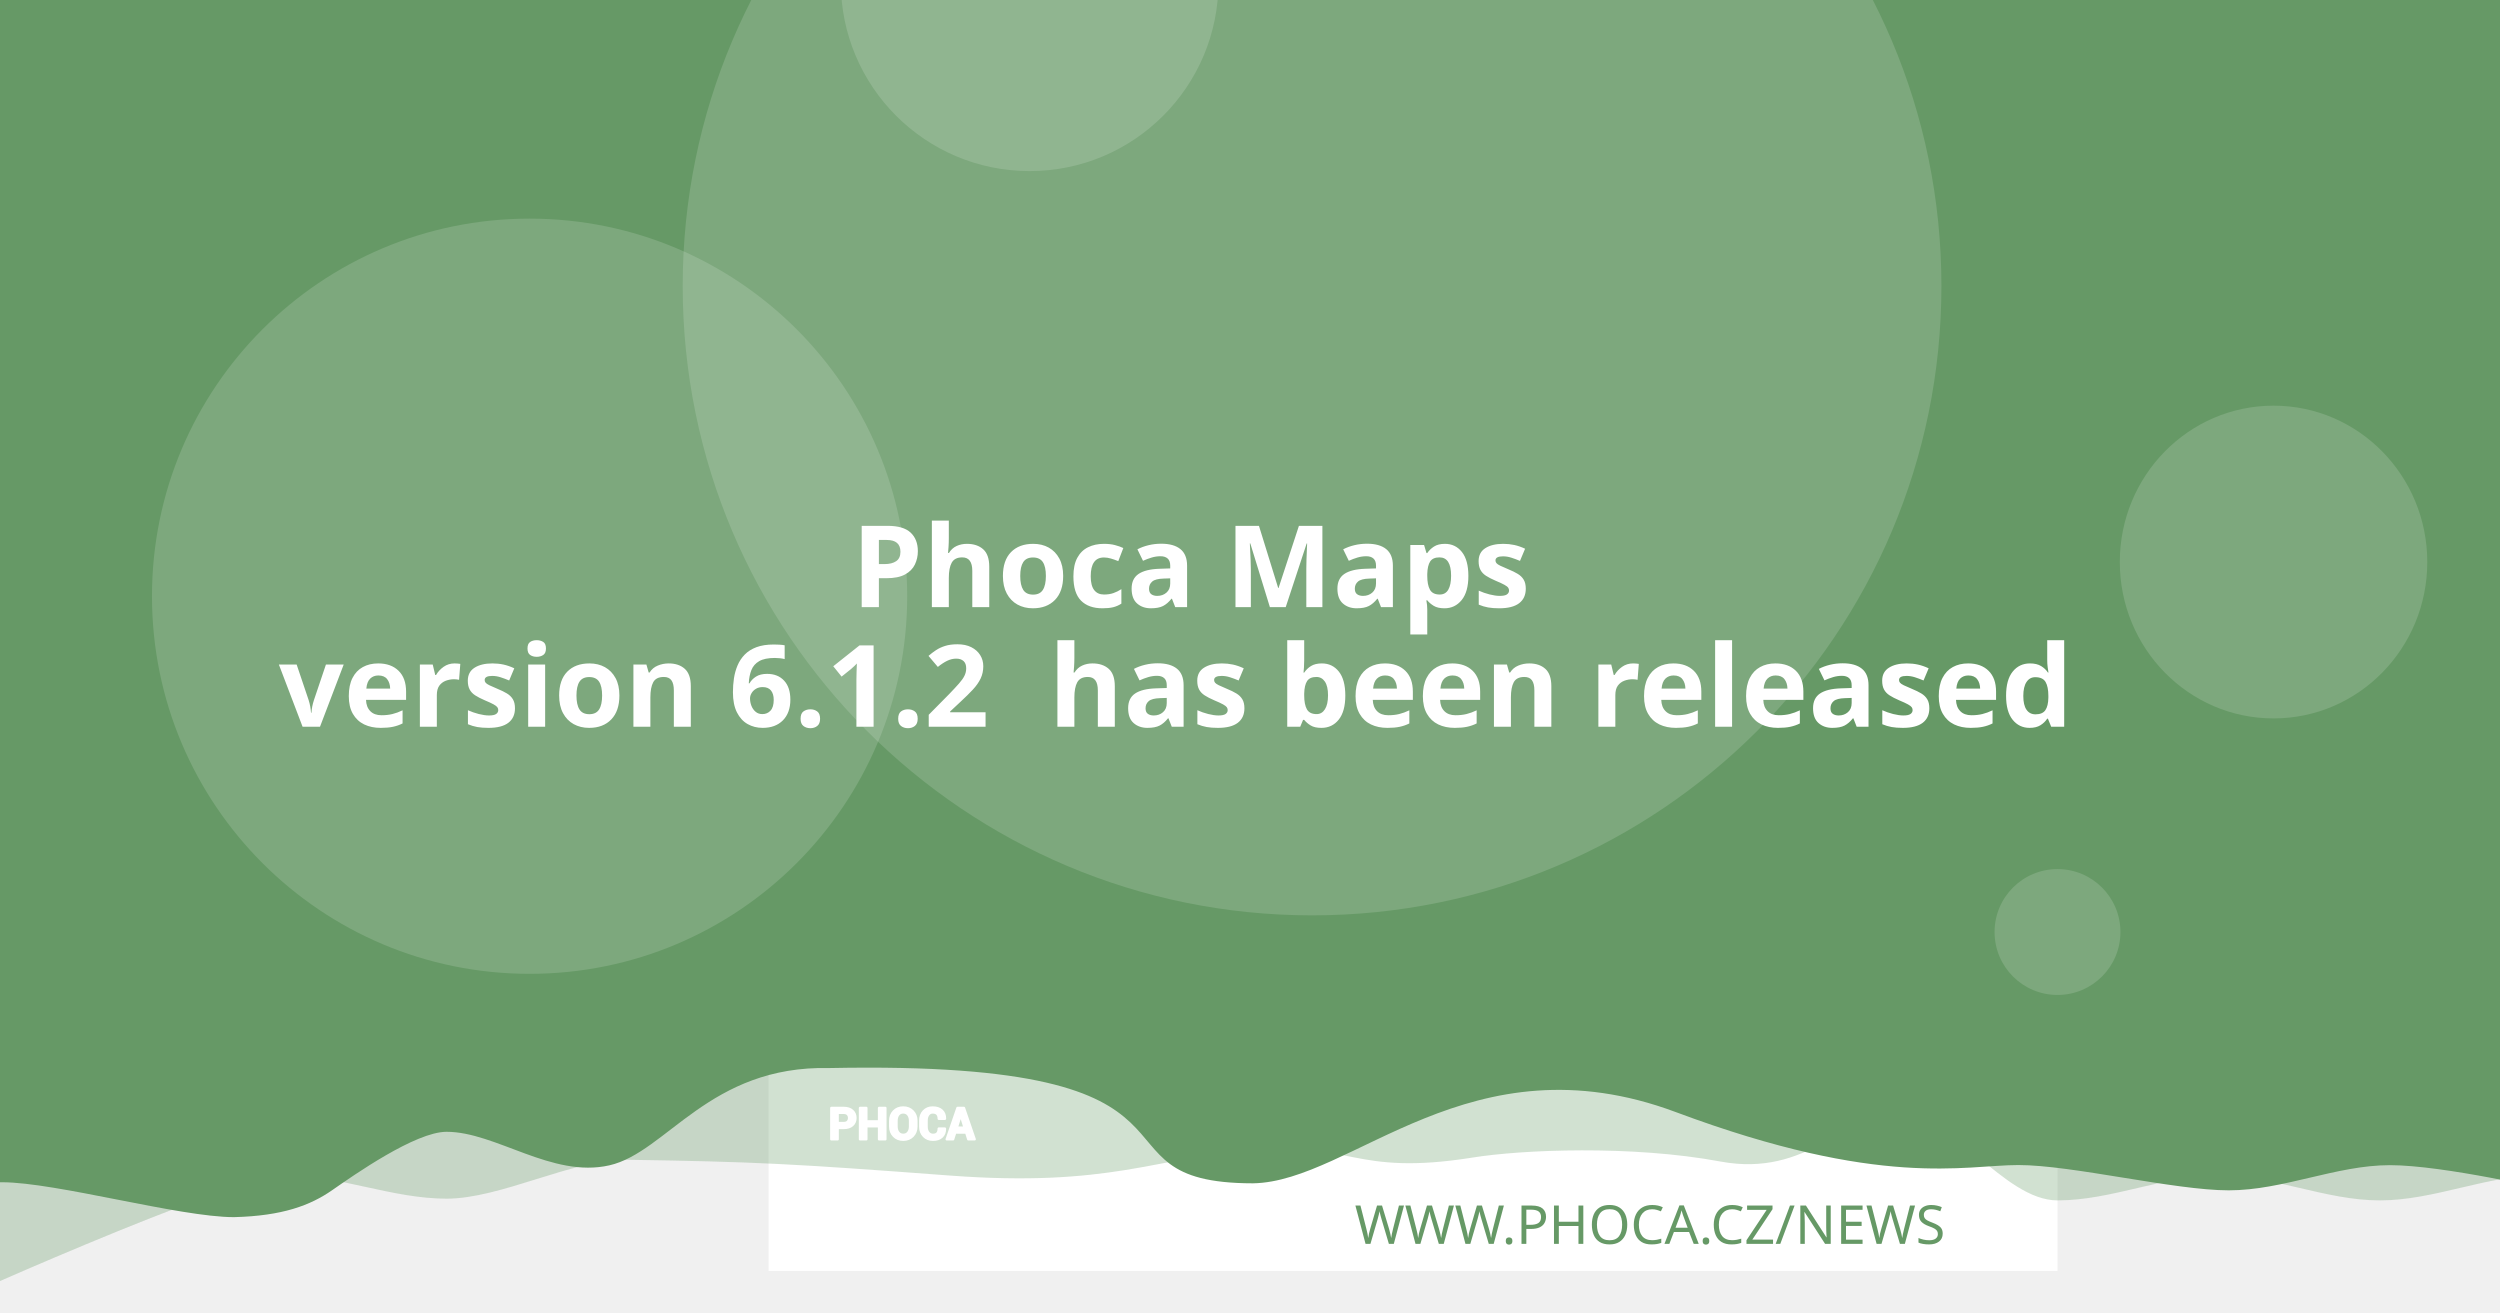
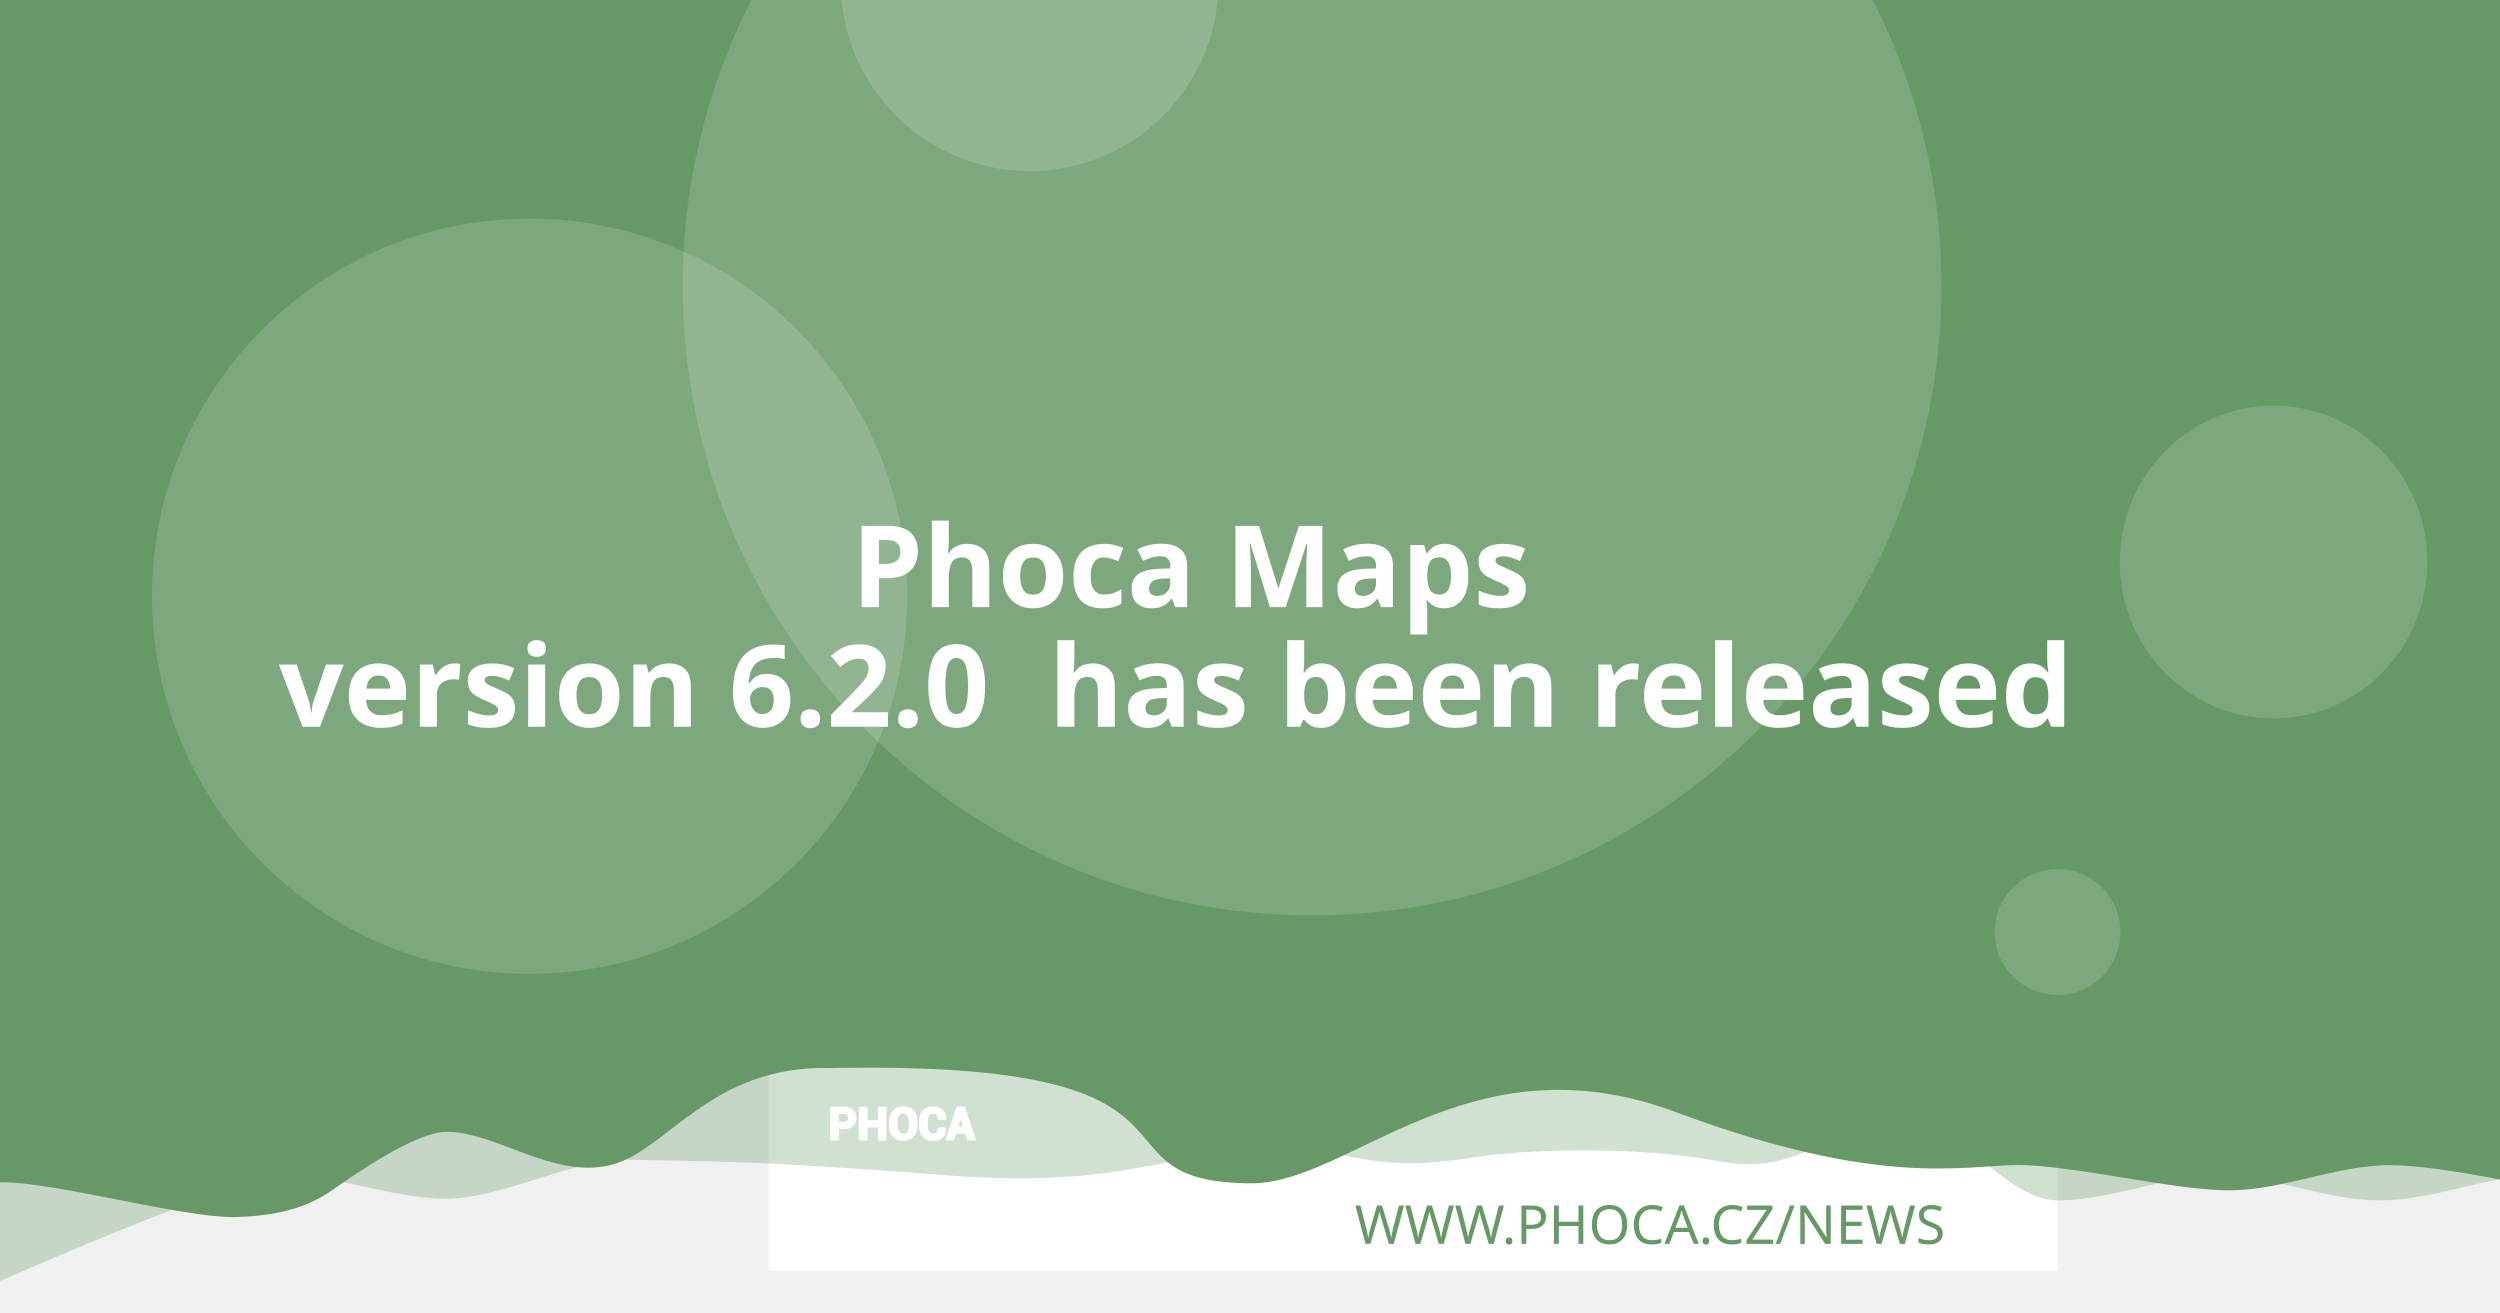
<svg xmlns="http://www.w3.org/2000/svg" version="1.1" viewBox="0 0 1200 630">
  <path d="m20.256 108.52a7.714 7.714 0 0 0-7.714 7.714v97.981a7.714 7.714 0 0 0 7.714 7.714h97.976a7.714 7.714 0 0 0 7.714-7.714v-97.981a7.714 7.714 0 0 0-7.714-7.714zm19.435 19.56c0.714-0.04 1.37 0.151 1.984 0.583 0.613 0.434 1.018 0.978 1.215 1.637l2.918 10.039 56.209-2.948c1.002-0.052 1.838 0.296 2.506 1.04 0.665 0.732 0.929 1.612 0.768 2.627l-4.71 30.132c-0.167 0.89-0.688 1.809-1.557 2.747-0.869 0.95-2.001 1.463-3.38 1.537l-39.707 2.079 3.671 12.389 33.562-1.758c0.878-0.049 1.633 0.215 2.28 0.783 0.632 0.583 0.971 1.312 1.019 2.19 0.046 0.878-0.215 1.633-0.783 2.28-0.583 0.635-1.312 0.974-2.189 1.019l-3.139 0.166 0.166 3.134c0.046 0.881-0.215 1.638-0.798 2.27-0.571 0.647-1.294 0.99-2.175 1.034-0.878 0.046-1.635-0.215-2.27-0.798-0.647-0.571-0.984-1.297-1.03-2.175l-0.166-3.134-18.817 0.979 0.161 3.139c0.046 0.881-0.212 1.638-0.783 2.27-0.583 0.647-1.312 0.988-2.189 1.034-0.878 0.049-1.633-0.215-2.28-0.798-0.635-0.571-0.974-1.297-1.02-2.175l-0.166-3.139-1.944 0.101c-0.753 0.039-1.441-0.135-2.079-0.517-0.623-0.383-1.067-0.764-1.341-1.125l-0.347-0.613-15.769-59.624-3.39 0.176c-0.841 0.046-1.586-0.219-2.245-0.798-0.659-0.571-1.009-1.292-1.055-2.17-0.046-0.881 0.225-1.635 0.824-2.27 0.595-0.647 1.308-0.989 2.149-1.034z" fill="#fff" stroke-width="1.208" style="paint-order:stroke fill markers" />
  <rect x="368.92" y="-8.647" width="618.68" height="618.68" fill="#fff" stroke-linejoin="round" stroke-width="6.042" style="paint-order:stroke fill markers" />
  <g stroke-linejoin="round" stroke-width="6.042">
    <path d="m59.586-3.814h1237.4v580.01s-51.556-12.084-77.334-12.084c-25.778 0-51.244 12.084-77.335 12.084-26.091 0-51.556-12.084-77.334-12.084-25.778 0-51.244 12.084-77.335 12.084-26.091 0-50.615-41.931-76.393-41.931s-43.072 31.169-85.504 23.256-95.293-5.729-119.04-1.869c-57.142 9.103-59.508-8.125-105.57-4.001s-68.78 18.359-145.37 12.602c-76.593-5.757-93.029-6.595-155.54-7.579-25.778 0-59.826 18.693-85.917 18.693-26.091 0-51.556-11.254-77.334-11.254-25.778 0-172.34 66.428-172.34 66.428z" fill="#669966" opacity=".3" style="paint-order:stroke fill markers" />
    <path d="m-12.915-8.647h1237.4v580.01s-51.556-12.084-77.334-12.084c-25.778 0-51.244 12.084-77.334 12.084-26.091 0-75.228-12.142-101.01-12.142-25.778 0-65.794 11.416-164.41-25.412s-155.37 33.433-202.97 34.185c-85.545-0.05-3.558-59.324-203.25-55.331-57.687-1.357-78.127 40.433-105.69 46.704-27.566 6.271-54.486-16.105-78.151-16.105-14.933 0-44.462 20.77-54.88 28.017-10.418 7.247-23.732 12.357-47.124 12.95-26.091 0-85.565-16.747-111.34-16.747-25.778 0-13.863 3.88-13.863 3.88z" fill="#669966" style="paint-order:stroke fill markers" />
    <circle cx="629.79" cy="137.28" r="302.09" fill="#fff" opacity=".15" style="paint-order:stroke fill markers" />
  </g>
  <g transform="matrix(.20516 0 0 .20516 127.07 503.01)" fill="#fff">
    <path d="m1340.4 187.13v26.573h-14.698v-73.229h29.182c8.411 0 15.036 2.146 19.865 6.438 4.823 4.292 7.24 9.938 7.24 16.943 0 7.005-2.417 12.635-7.24 16.891-4.828 4.255-11.453 6.385-19.865 6.385zm0-11.328h14.484c4.088 0 7.193-1.115 9.307-3.333 2.109-2.229 3.156-5.062 3.156-8.51 0-3.521-1.047-6.422-3.141-8.724-2.094-2.281-5.203-3.432-9.323-3.432h-14.484z" />
    <path d="m1452 213.7h-14.646v-30.385h-29.865v30.385h-14.698v-73.229h14.698v31.516h29.865v-31.516h14.646z" />
    <path d="m1524.6 183.68c0 8.974-2.833 16.391-8.516 22.26-5.698 5.854-13.078 8.792-22.162 8.792-9.01 0-16.338-2.938-21.969-8.792-5.63-5.87-8.448-13.286-8.448-22.26v-13.188c0-8.943 2.797-16.359 8.411-22.229 5.615-5.885 12.943-8.823 21.953-8.823 9.083 0 16.479 2.938 22.182 8.823 5.698 5.87 8.547 13.286 8.547 22.229zm-14.677-13.323c0-5.734-1.422-10.422-4.276-14.094-2.849-3.656-6.781-5.49-11.776-5.49-4.995 0-8.87 1.818-11.62 5.474-2.745 3.656-4.12 8.344-4.12 14.109v13.323c0 5.818 1.391 10.552 4.172 14.229 2.781 3.656 6.661 5.49 11.62 5.49 5.031 0 8.964-1.833 11.776-5.49 2.818-3.677 4.224-8.412 4.224-14.229z" />
    <path d="m1591.3 188.73 0.104 0.292c0.136 7.875-2.266 14.125-7.208 18.76-4.948 4.635-11.812 6.953-20.599 6.953-8.823 0-15.984-2.833-21.474-8.5-5.495-5.662-8.26-12.943-8.26-21.87v-14.521c0-8.875 2.698-16.151 8.052-21.849 5.375-5.703 12.344-8.552 20.927-8.552 9.042 0 16.115 2.318 21.214 6.969 5.099 4.656 7.588 10.99 7.453 19.005l-0.104 0.292h-14.281c0-4.823-1.151-8.516-3.469-11.089-2.318-2.557-5.922-3.844-10.812-3.844-4.396 0-7.88 1.781-10.458 5.339-2.588 3.568-3.875 8.099-3.875 13.625v14.594c0 5.594 1.354 10.161 4.068 13.729 2.729 3.557 6.386 5.338 11.021 5.338 4.583 0 7.979-1.234 10.177-3.688 2.198-2.474 3.297-6.13 3.297-10.984z" />
    <path d="m1641.2 197.94h-25.698l-4.995 15.76h-14.828l25.198-73.229h15.036l25.094 73.229h-14.828zm-22.094-11.328h18.474l-9.068-28.99h-0.292z" />
  </g>
  <g fill="none" stroke="#fff" stroke-linecap="round" stroke-linejoin="round" stroke-miterlimit="22.926" stroke-width="1.163">
    <path d="m402.06 541.4v5.452h-3.015v-15.024h5.987c1.726 0 3.085 0.44 4.075 1.321 0.989 0.88 1.485 2.039 1.485 3.476 0 1.437-0.496 2.592-1.485 3.465-0.991 0.873-2.35 1.31-4.075 1.31zm0-2.324h2.971c0.839 0 1.476-0.229 1.909-0.684 0.433-0.457 0.648-1.039 0.648-1.746 0-0.722-0.215-1.317-0.644-1.79-0.43-0.468-1.067-0.704-1.913-0.704h-2.971z" />
    <path d="m424.96 546.85h-3.005v-6.234h-6.127v6.234h-3.015v-15.024h3.015v6.466h6.127v-6.466h3.005z" />
    <path d="m439.85 540.69c0 1.841-0.581 3.363-1.747 4.567-1.169 1.201-2.683 1.804-4.547 1.804-1.849 0-3.352-0.603-4.507-1.804-1.155-1.204-1.733-2.726-1.733-4.567v-2.706c0-1.835 0.574-3.356 1.726-4.561 1.152-1.207 2.655-1.81 4.504-1.81 1.863 0 3.381 0.603 4.551 1.81 1.169 1.204 1.753 2.726 1.753 4.561zm-3.011-2.733c0-1.177-0.292-2.138-0.877-2.892-0.584-0.75-1.391-1.126-2.416-1.126-1.025 0-1.82 0.373-2.384 1.123-0.563 0.75-0.845 1.712-0.845 2.895v2.733c0 1.194 0.285 2.165 0.856 2.919 0.571 0.75 1.367 1.126 2.384 1.126 1.032 0 1.839-0.376 2.416-1.126 0.578-0.754 0.867-1.726 0.867-2.919z" />
    <path d="m453.53 541.73 0.021 0.06c0.028 1.616-0.465 2.898-1.479 3.849-1.015 0.951-2.423 1.427-4.226 1.427-1.81 0-3.279-0.581-4.406-1.744-1.127-1.161-1.695-2.655-1.695-4.487v-2.979c0-1.821 0.553-3.313 1.652-4.482 1.103-1.17 2.533-1.754 4.293-1.754 1.855 0 3.306 0.475 4.352 1.43 1.046 0.955 1.557 2.255 1.529 3.899l-0.021 0.06h-2.93c0-0.989-0.236-1.747-0.712-2.275-0.475-0.525-1.215-0.789-2.218-0.789-0.902 0-1.617 0.365-2.146 1.095-0.531 0.732-0.795 1.662-0.795 2.795v2.994c0 1.148 0.278 2.085 0.835 2.817 0.56 0.73 1.31 1.095 2.261 1.095 0.94 0 1.637-0.253 2.088-0.757 0.451-0.508 0.676-1.258 0.676-2.253z" />
    <path d="m463.77 543.62h-5.272l-1.025 3.233h-3.042l5.17-15.024h3.085l5.148 15.024h-3.042zm-4.533-2.324h3.79l-1.86-5.947h-0.06z" />
  </g>
  <text x="953.817" y="597.071" fill="#669966" font-family="sans-serif" font-size="25.778px" stroke-width="1.208" style="line-height:1.25" xml:space="preserve">
    <tspan x="953.817" y="597.071" fill="#669966" font-family="Montserrat" font-size="25.778px" font-weight="300" stroke-width="1.208" text-align="end" text-anchor="end">WWW.PHOCA.CZ/NEWS</tspan>
  </text>
  <text x="600" y="234.034" fill="#ffffff" font-family="Rubik" font-size="54.666px" font-weight="600" stroke-width="1.577" style="line-height:1.05" xml:space="preserve">
    <tspan x="600" y="234.034" text-align="center" text-anchor="middle" />
    <tspan x="600" y="291.433" font-size="54.666px" text-align="center" text-anchor="middle"> Phoca Maps</tspan>
-     <tspan x="600" y="348.833" font-size="54.666px" text-align="center" text-anchor="middle">version 6.1.2
+     <tspan x="600" y="348.833" font-size="54.666px" text-align="center" text-anchor="middle">version 6.2.0
 has been released</tspan>
    <tspan x="600" y="406.232" font-size="54.666px" />
  </text>
  <g fill="#fff" stroke-linejoin="round">
    <circle cx="254.2" cy="286.19" r="181.25" opacity=".15" stroke-width="6.042" style="paint-order:stroke fill markers" />
    <circle cx="494.23" cy="-8.506" r="90.626" opacity=".15" stroke-width="6.042" style="paint-order:stroke fill markers" />
    <ellipse cx="1091.3" cy="269.78" rx="73.793" ry="75.059" opacity=".15" stroke-width="7.442" style="paint-order:stroke fill markers" />
    <circle cx="987.6" cy="447.37" r="30.209" opacity=".15" stroke-width="6.042" style="paint-order:stroke fill markers" />
  </g>
</svg>
